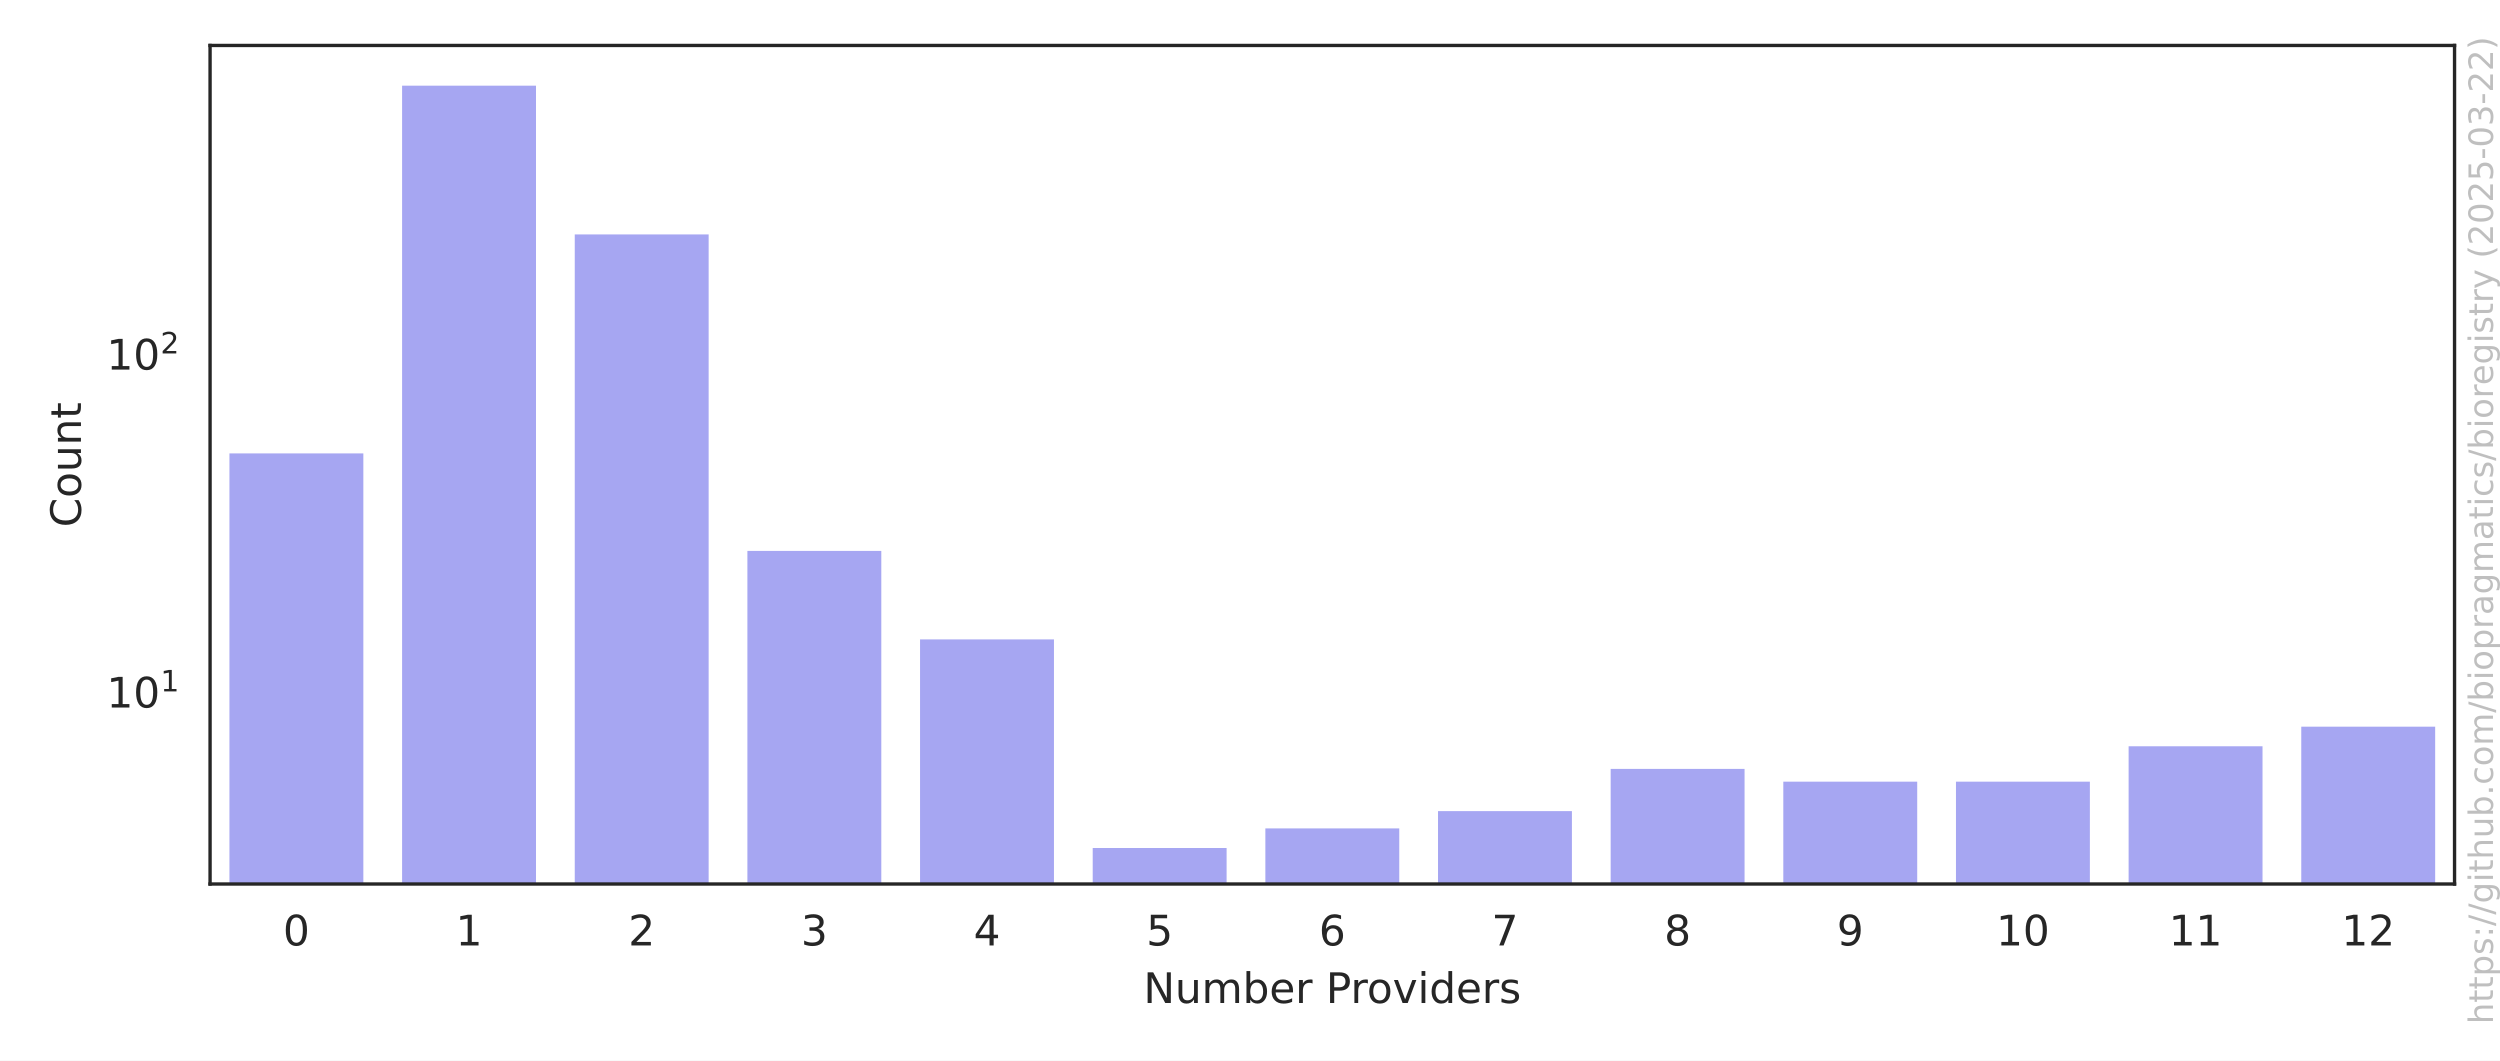
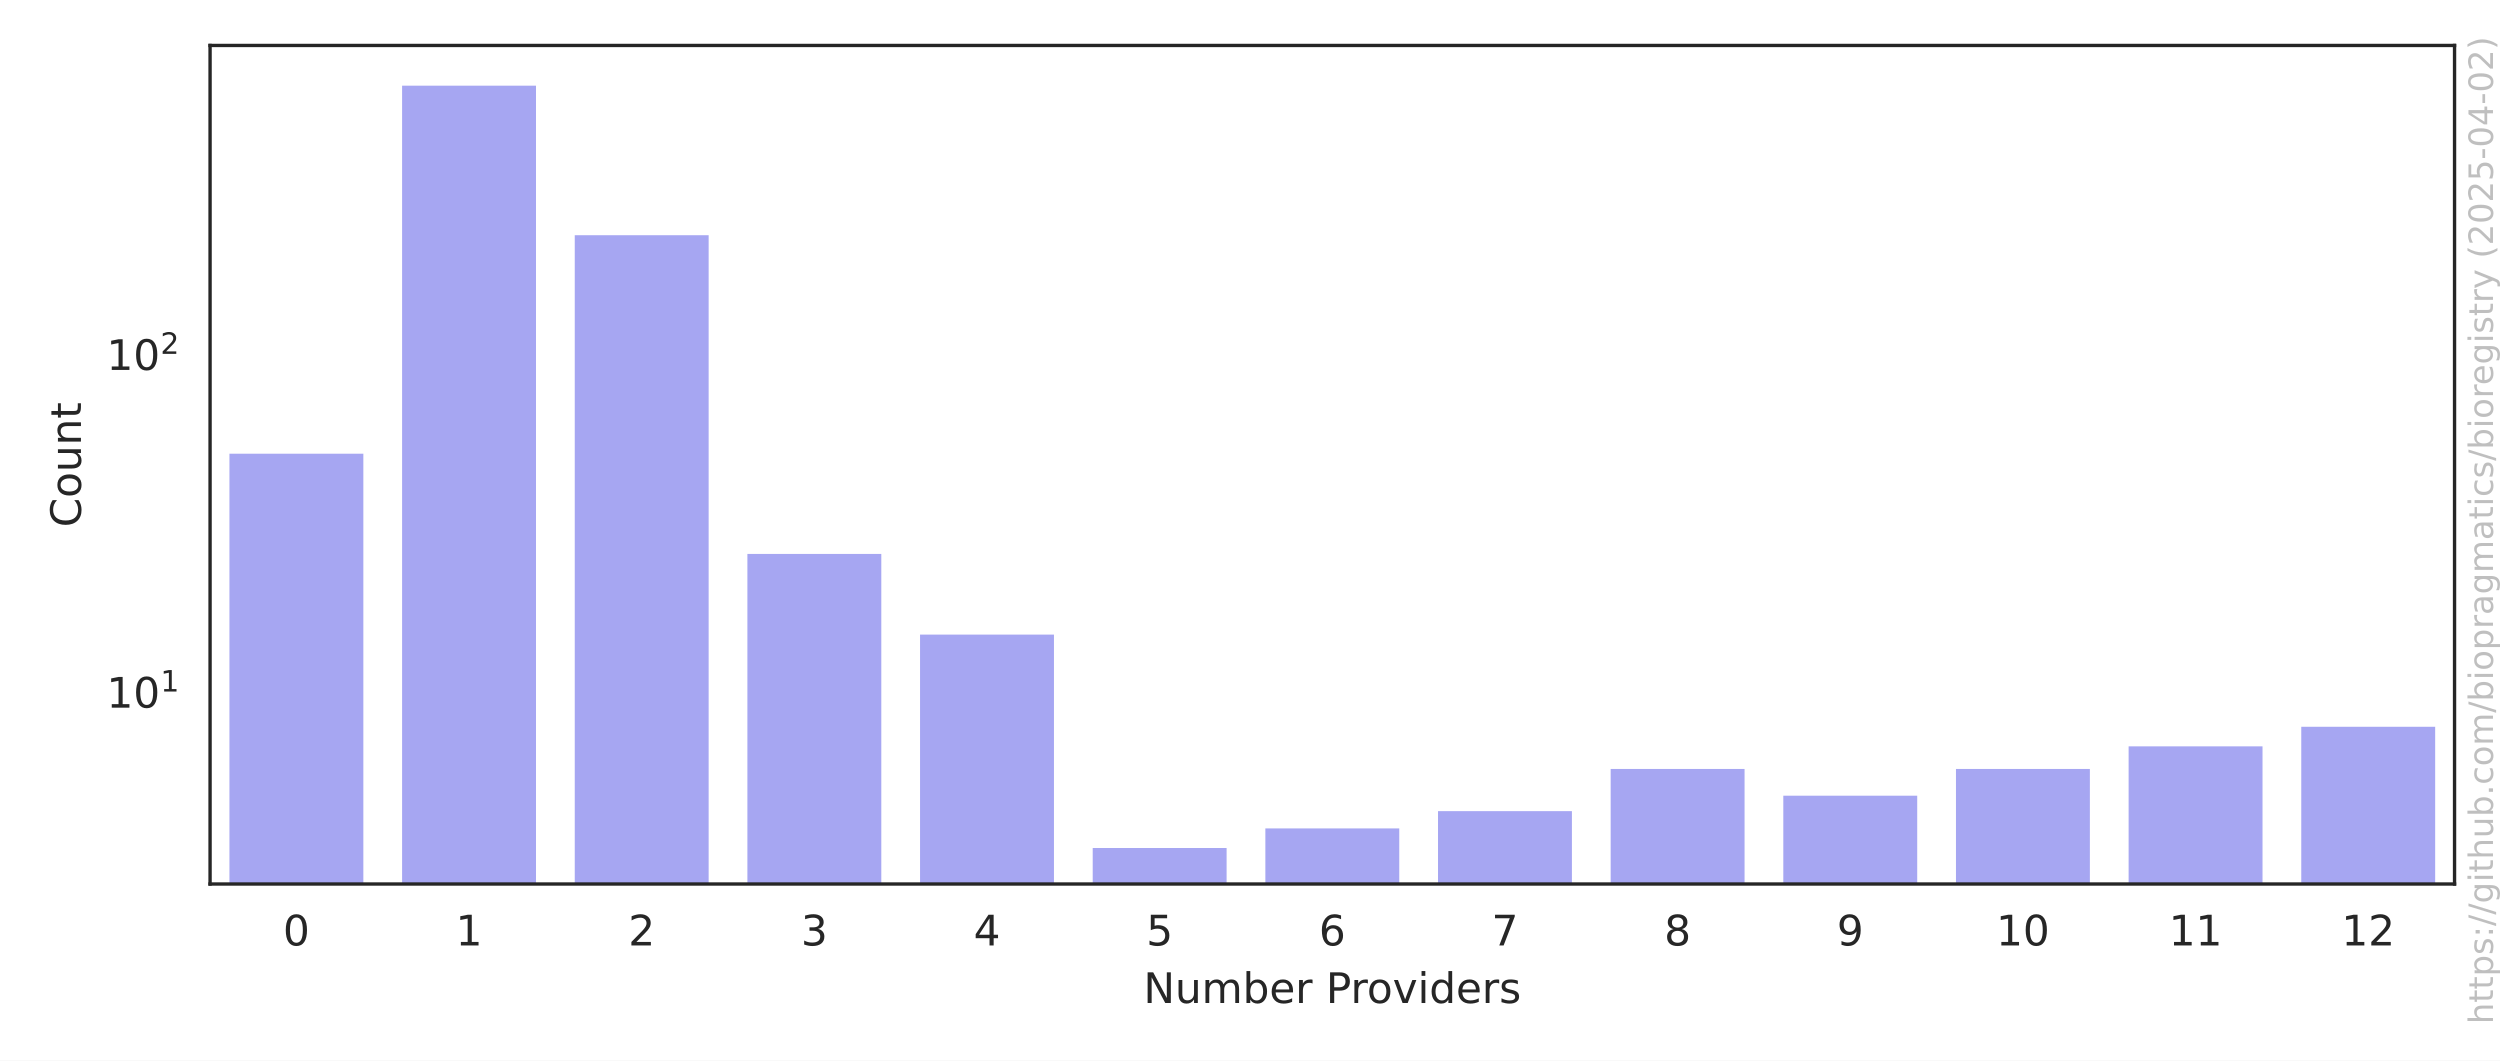
<svg xmlns="http://www.w3.org/2000/svg" xmlns:xlink="http://www.w3.org/1999/xlink" width="594pt" height="252pt" viewBox="0 0 594 252" version="1.1">
  <defs>
    <style type="text/css">*{stroke-linejoin: round; stroke-linecap: butt}</style>
  </defs>
  <g id="figure_1">
    <g id="patch_1">
      <path d="M 0 252  L 594 252  L 594 0  L 0 0  z " style="fill: #ffffff" />
    </g>
    <g id="axes_1">
      <g id="patch_2">
        <path d="M 49.913 210.04  L 583.2 210.04  L 583.2 10.8  L 49.913 10.8  z " style="fill: #ffffff" />
      </g>
      <g id="matplotlib.axis_1">
        <g id="xtick_1">
          <g id="text_1">
            <g style="fill: #262626" transform="translate(67.24249 224.6384) scale(0.1 -0.1)">
              <defs>
                <path id="DejaVuSans-30" d="M 2034 4250  Q 1547 4250 1301 3770  Q 1056 3291 1056 2328  Q 1056 1369 1301 889  Q 1547 409 2034 409  Q 2525 409 2770 889  Q 3016 1369 3016 2328  Q 3016 3291 2770 3770  Q 2525 4250 2034 4250  z M 2034 4750  Q 2819 4750 3233 4129  Q 3647 3509 3647 2328  Q 3647 1150 3233 529  Q 2819 -91 2034 -91  Q 1250 -91 836 529  Q 422 1150 422 2328  Q 422 3509 836 4129  Q 1250 4750 2034 4750  z " transform="scale(0.015625)" />
              </defs>
              <use xlink:href="#DejaVuSans-30" />
            </g>
          </g>
        </g>
        <g id="xtick_2">
          <g id="text_2">
            <g style="fill: #262626" transform="translate(108.2646 224.6384) scale(0.1 -0.1)">
              <defs>
                <path id="DejaVuSans-31" d="M 794 531  L 1825 531  L 1825 4091  L 703 3866  L 703 4441  L 1819 4666  L 2450 4666  L 2450 531  L 3481 531  L 3481 0  L 794 0  L 794 531  z " transform="scale(0.015625)" />
              </defs>
              <use xlink:href="#DejaVuSans-31" />
            </g>
          </g>
        </g>
        <g id="xtick_3">
          <g id="text_3">
            <g style="fill: #262626" transform="translate(149.2867 224.6384) scale(0.1 -0.1)">
              <defs>
                <path id="DejaVuSans-32" d="M 1228 531  L 3431 531  L 3431 0  L 469 0  L 469 531  Q 828 903 1448 1529  Q 2069 2156 2228 2338  Q 2531 2678 2651 2914  Q 2772 3150 2772 3378  Q 2772 3750 2511 3984  Q 2250 4219 1831 4219  Q 1534 4219 1204 4116  Q 875 4013 500 3803  L 500 4441  Q 881 4594 1212 4672  Q 1544 4750 1819 4750  Q 2544 4750 2975 4387  Q 3406 4025 3406 3419  Q 3406 3131 3298 2873  Q 3191 2616 2906 2266  Q 2828 2175 2409 1742  Q 1991 1309 1228 531  z " transform="scale(0.015625)" />
              </defs>
              <use xlink:href="#DejaVuSans-32" />
            </g>
          </g>
        </g>
        <g id="xtick_4">
          <g id="text_4">
            <g style="fill: #262626" transform="translate(190.3088 224.6384) scale(0.1 -0.1)">
              <defs>
                <path id="DejaVuSans-33" d="M 2597 2516  Q 3050 2419 3304 2112  Q 3559 1806 3559 1356  Q 3559 666 3084 287  Q 2609 -91 1734 -91  Q 1441 -91 1130 -33  Q 819 25 488 141  L 488 750  Q 750 597 1062 519  Q 1375 441 1716 441  Q 2309 441 2620 675  Q 2931 909 2931 1356  Q 2931 1769 2642 2001  Q 2353 2234 1838 2234  L 1294 2234  L 1294 2753  L 1863 2753  Q 2328 2753 2575 2939  Q 2822 3125 2822 3475  Q 2822 3834 2567 4026  Q 2313 4219 1838 4219  Q 1578 4219 1281 4162  Q 984 4106 628 3988  L 628 4550  Q 988 4650 1302 4700  Q 1616 4750 1894 4750  Q 2613 4750 3031 4423  Q 3450 4097 3450 3541  Q 3450 3153 3228 2886  Q 3006 2619 2597 2516  z " transform="scale(0.015625)" />
              </defs>
              <use xlink:href="#DejaVuSans-33" />
            </g>
          </g>
        </g>
        <g id="xtick_5">
          <g id="text_5">
            <g style="fill: #262626" transform="translate(231.3309 224.6384) scale(0.1 -0.1)">
              <defs>
                <path id="DejaVuSans-34" d="M 2419 4116  L 825 1625  L 2419 1625  L 2419 4116  z M 2253 4666  L 3047 4666  L 3047 1625  L 3713 1625  L 3713 1100  L 3047 1100  L 3047 0  L 2419 0  L 2419 1100  L 313 1100  L 313 1709  L 2253 4666  z " transform="scale(0.015625)" />
              </defs>
              <use xlink:href="#DejaVuSans-34" />
            </g>
          </g>
        </g>
        <g id="xtick_6">
          <g id="text_6">
            <g style="fill: #262626" transform="translate(272.353 224.6384) scale(0.1 -0.1)">
              <defs>
                <path id="DejaVuSans-35" d="M 691 4666  L 3169 4666  L 3169 4134  L 1269 4134  L 1269 2991  Q 1406 3038 1543 3061  Q 1681 3084 1819 3084  Q 2600 3084 3056 2656  Q 3513 2228 3513 1497  Q 3513 744 3044 326  Q 2575 -91 1722 -91  Q 1428 -91 1123 -41  Q 819 9 494 109  L 494 744  Q 775 591 1075 516  Q 1375 441 1709 441  Q 2250 441 2565 725  Q 2881 1009 2881 1497  Q 2881 1984 2565 2268  Q 2250 2553 1709 2553  Q 1456 2553 1204 2497  Q 953 2441 691 2322  L 691 4666  z " transform="scale(0.015625)" />
              </defs>
              <use xlink:href="#DejaVuSans-35" />
            </g>
          </g>
        </g>
        <g id="xtick_7">
          <g id="text_7">
            <g style="fill: #262626" transform="translate(313.3751 224.6384) scale(0.1 -0.1)">
              <defs>
                <path id="DejaVuSans-36" d="M 2113 2584  Q 1688 2584 1439 2293  Q 1191 2003 1191 1497  Q 1191 994 1439 701  Q 1688 409 2113 409  Q 2538 409 2786 701  Q 3034 994 3034 1497  Q 3034 2003 2786 2293  Q 2538 2584 2113 2584  z M 3366 4563  L 3366 3988  Q 3128 4100 2886 4159  Q 2644 4219 2406 4219  Q 1781 4219 1451 3797  Q 1122 3375 1075 2522  Q 1259 2794 1537 2939  Q 1816 3084 2150 3084  Q 2853 3084 3261 2657  Q 3669 2231 3669 1497  Q 3669 778 3244 343  Q 2819 -91 2113 -91  Q 1303 -91 875 529  Q 447 1150 447 2328  Q 447 3434 972 4092  Q 1497 4750 2381 4750  Q 2619 4750 2861 4703  Q 3103 4656 3366 4563  z " transform="scale(0.015625)" />
              </defs>
              <use xlink:href="#DejaVuSans-36" />
            </g>
          </g>
        </g>
        <g id="xtick_8">
          <g id="text_8">
            <g style="fill: #262626" transform="translate(354.3972 224.6384) scale(0.1 -0.1)">
              <defs>
                <path id="DejaVuSans-37" d="M 525 4666  L 3525 4666  L 3525 4397  L 1831 0  L 1172 0  L 2766 4134  L 525 4134  L 525 4666  z " transform="scale(0.015625)" />
              </defs>
              <use xlink:href="#DejaVuSans-37" />
            </g>
          </g>
        </g>
        <g id="xtick_9">
          <g id="text_9">
            <g style="fill: #262626" transform="translate(395.4193 224.6384) scale(0.1 -0.1)">
              <defs>
                <path id="DejaVuSans-38" d="M 2034 2216  Q 1584 2216 1326 1975  Q 1069 1734 1069 1313  Q 1069 891 1326 650  Q 1584 409 2034 409  Q 2484 409 2743 651  Q 3003 894 3003 1313  Q 3003 1734 2745 1975  Q 2488 2216 2034 2216  z M 1403 2484  Q 997 2584 770 2862  Q 544 3141 544 3541  Q 544 4100 942 4425  Q 1341 4750 2034 4750  Q 2731 4750 3128 4425  Q 3525 4100 3525 3541  Q 3525 3141 3298 2862  Q 3072 2584 2669 2484  Q 3125 2378 3379 2068  Q 3634 1759 3634 1313  Q 3634 634 3220 271  Q 2806 -91 2034 -91  Q 1263 -91 848 271  Q 434 634 434 1313  Q 434 1759 690 2068  Q 947 2378 1403 2484  z M 1172 3481  Q 1172 3119 1398 2916  Q 1625 2713 2034 2713  Q 2441 2713 2670 2916  Q 2900 3119 2900 3481  Q 2900 3844 2670 4047  Q 2441 4250 2034 4250  Q 1625 4250 1398 4047  Q 1172 3844 1172 3481  z " transform="scale(0.015625)" />
              </defs>
              <use xlink:href="#DejaVuSans-38" />
            </g>
          </g>
        </g>
        <g id="xtick_10">
          <g id="text_10">
            <g style="fill: #262626" transform="translate(436.4414 224.6384) scale(0.1 -0.1)">
              <defs>
                <path id="DejaVuSans-39" d="M 703 97  L 703 672  Q 941 559 1184 500  Q 1428 441 1663 441  Q 2288 441 2617 861  Q 2947 1281 2994 2138  Q 2813 1869 2534 1725  Q 2256 1581 1919 1581  Q 1219 1581 811 2004  Q 403 2428 403 3163  Q 403 3881 828 4315  Q 1253 4750 1959 4750  Q 2769 4750 3195 4129  Q 3622 3509 3622 2328  Q 3622 1225 3098 567  Q 2575 -91 1691 -91  Q 1453 -91 1209 -44  Q 966 3 703 97  z M 1959 2075  Q 2384 2075 2632 2365  Q 2881 2656 2881 3163  Q 2881 3666 2632 3958  Q 2384 4250 1959 4250  Q 1534 4250 1286 3958  Q 1038 3666 1038 3163  Q 1038 2656 1286 2365  Q 1534 2075 1959 2075  z " transform="scale(0.015625)" />
              </defs>
              <use xlink:href="#DejaVuSans-39" />
            </g>
          </g>
        </g>
        <g id="xtick_11">
          <g id="text_11">
            <g style="fill: #262626" transform="translate(474.2822 224.6384) scale(0.1 -0.1)">
              <use xlink:href="#DejaVuSans-31" />
              <use xlink:href="#DejaVuSans-30" transform="translate(63.62305 0)" />
            </g>
          </g>
        </g>
        <g id="xtick_12">
          <g id="text_12">
            <g style="fill: #262626" transform="translate(515.3043 224.6384) scale(0.1 -0.1)">
              <use xlink:href="#DejaVuSans-31" />
              <use xlink:href="#DejaVuSans-31" transform="translate(63.62305 0)" />
            </g>
          </g>
        </g>
        <g id="xtick_13">
          <g id="text_13">
            <g style="fill: #262626" transform="translate(556.3264 224.6384) scale(0.1 -0.1)">
              <use xlink:href="#DejaVuSans-31" />
              <use xlink:href="#DejaVuSans-32" transform="translate(63.62305 0)" />
            </g>
          </g>
        </g>
        <g id="text_14">
          <g style="fill: #262626" transform="translate(271.6923 238.3166) scale(0.1 -0.1)">
            <defs>
              <path id="DejaVuSans-4e" d="M 628 4666  L 1478 4666  L 3547 763  L 3547 4666  L 4159 4666  L 4159 0  L 3309 0  L 1241 3903  L 1241 0  L 628 0  L 628 4666  z " transform="scale(0.015625)" />
              <path id="DejaVuSans-75" d="M 544 1381  L 544 3500  L 1119 3500  L 1119 1403  Q 1119 906 1312 657  Q 1506 409 1894 409  Q 2359 409 2629 706  Q 2900 1003 2900 1516  L 2900 3500  L 3475 3500  L 3475 0  L 2900 0  L 2900 538  Q 2691 219 2414 64  Q 2138 -91 1772 -91  Q 1169 -91 856 284  Q 544 659 544 1381  z M 1991 3584  L 1991 3584  z " transform="scale(0.015625)" />
              <path id="DejaVuSans-6d" d="M 3328 2828  Q 3544 3216 3844 3400  Q 4144 3584 4550 3584  Q 5097 3584 5394 3201  Q 5691 2819 5691 2113  L 5691 0  L 5113 0  L 5113 2094  Q 5113 2597 4934 2840  Q 4756 3084 4391 3084  Q 3944 3084 3684 2787  Q 3425 2491 3425 1978  L 3425 0  L 2847 0  L 2847 2094  Q 2847 2600 2669 2842  Q 2491 3084 2119 3084  Q 1678 3084 1418 2786  Q 1159 2488 1159 1978  L 1159 0  L 581 0  L 581 3500  L 1159 3500  L 1159 2956  Q 1356 3278 1631 3431  Q 1906 3584 2284 3584  Q 2666 3584 2933 3390  Q 3200 3197 3328 2828  z " transform="scale(0.015625)" />
              <path id="DejaVuSans-62" d="M 3116 1747  Q 3116 2381 2855 2742  Q 2594 3103 2138 3103  Q 1681 3103 1420 2742  Q 1159 2381 1159 1747  Q 1159 1113 1420 752  Q 1681 391 2138 391  Q 2594 391 2855 752  Q 3116 1113 3116 1747  z M 1159 2969  Q 1341 3281 1617 3432  Q 1894 3584 2278 3584  Q 2916 3584 3314 3078  Q 3713 2572 3713 1747  Q 3713 922 3314 415  Q 2916 -91 2278 -91  Q 1894 -91 1617 61  Q 1341 213 1159 525  L 1159 0  L 581 0  L 581 4863  L 1159 4863  L 1159 2969  z " transform="scale(0.015625)" />
              <path id="DejaVuSans-65" d="M 3597 1894  L 3597 1613  L 953 1613  Q 991 1019 1311 708  Q 1631 397 2203 397  Q 2534 397 2845 478  Q 3156 559 3463 722  L 3463 178  Q 3153 47 2828 -22  Q 2503 -91 2169 -91  Q 1331 -91 842 396  Q 353 884 353 1716  Q 353 2575 817 3079  Q 1281 3584 2069 3584  Q 2775 3584 3186 3129  Q 3597 2675 3597 1894  z M 3022 2063  Q 3016 2534 2758 2815  Q 2500 3097 2075 3097  Q 1594 3097 1305 2825  Q 1016 2553 972 2059  L 3022 2063  z " transform="scale(0.015625)" />
              <path id="DejaVuSans-72" d="M 2631 2963  Q 2534 3019 2420 3045  Q 2306 3072 2169 3072  Q 1681 3072 1420 2755  Q 1159 2438 1159 1844  L 1159 0  L 581 0  L 581 3500  L 1159 3500  L 1159 2956  Q 1341 3275 1631 3429  Q 1922 3584 2338 3584  Q 2397 3584 2469 3576  Q 2541 3569 2628 3553  L 2631 2963  z " transform="scale(0.015625)" />
              <path id="DejaVuSans-20" transform="scale(0.015625)" />
              <path id="DejaVuSans-50" d="M 1259 4147  L 1259 2394  L 2053 2394  Q 2494 2394 2734 2622  Q 2975 2850 2975 3272  Q 2975 3691 2734 3919  Q 2494 4147 2053 4147  L 1259 4147  z M 628 4666  L 2053 4666  Q 2838 4666 3239 4311  Q 3641 3956 3641 3272  Q 3641 2581 3239 2228  Q 2838 1875 2053 1875  L 1259 1875  L 1259 0  L 628 0  L 628 4666  z " transform="scale(0.015625)" />
              <path id="DejaVuSans-6f" d="M 1959 3097  Q 1497 3097 1228 2736  Q 959 2375 959 1747  Q 959 1119 1226 758  Q 1494 397 1959 397  Q 2419 397 2687 759  Q 2956 1122 2956 1747  Q 2956 2369 2687 2733  Q 2419 3097 1959 3097  z M 1959 3584  Q 2709 3584 3137 3096  Q 3566 2609 3566 1747  Q 3566 888 3137 398  Q 2709 -91 1959 -91  Q 1206 -91 779 398  Q 353 888 353 1747  Q 353 2609 779 3096  Q 1206 3584 1959 3584  z " transform="scale(0.015625)" />
              <path id="DejaVuSans-76" d="M 191 3500  L 800 3500  L 1894 563  L 2988 3500  L 3597 3500  L 2284 0  L 1503 0  L 191 3500  z " transform="scale(0.015625)" />
              <path id="DejaVuSans-69" d="M 603 3500  L 1178 3500  L 1178 0  L 603 0  L 603 3500  z M 603 4863  L 1178 4863  L 1178 4134  L 603 4134  L 603 4863  z " transform="scale(0.015625)" />
              <path id="DejaVuSans-64" d="M 2906 2969  L 2906 4863  L 3481 4863  L 3481 0  L 2906 0  L 2906 525  Q 2725 213 2448 61  Q 2172 -91 1784 -91  Q 1150 -91 751 415  Q 353 922 353 1747  Q 353 2572 751 3078  Q 1150 3584 1784 3584  Q 2172 3584 2448 3432  Q 2725 3281 2906 2969  z M 947 1747  Q 947 1113 1208 752  Q 1469 391 1925 391  Q 2381 391 2643 752  Q 2906 1113 2906 1747  Q 2906 2381 2643 2742  Q 2381 3103 1925 3103  Q 1469 3103 1208 2742  Q 947 2381 947 1747  z " transform="scale(0.015625)" />
              <path id="DejaVuSans-73" d="M 2834 3397  L 2834 2853  Q 2591 2978 2328 3040  Q 2066 3103 1784 3103  Q 1356 3103 1142 2972  Q 928 2841 928 2578  Q 928 2378 1081 2264  Q 1234 2150 1697 2047  L 1894 2003  Q 2506 1872 2764 1633  Q 3022 1394 3022 966  Q 3022 478 2636 193  Q 2250 -91 1575 -91  Q 1294 -91 989 -36  Q 684 19 347 128  L 347 722  Q 666 556 975 473  Q 1284 391 1588 391  Q 1994 391 2212 530  Q 2431 669 2431 922  Q 2431 1156 2273 1281  Q 2116 1406 1581 1522  L 1381 1569  Q 847 1681 609 1914  Q 372 2147 372 2553  Q 372 3047 722 3315  Q 1072 3584 1716 3584  Q 2034 3584 2315 3537  Q 2597 3491 2834 3397  z " transform="scale(0.015625)" />
            </defs>
            <use xlink:href="#DejaVuSans-4e" />
            <use xlink:href="#DejaVuSans-75" transform="translate(74.80469 0)" />
            <use xlink:href="#DejaVuSans-6d" transform="translate(138.1836 0)" />
            <use xlink:href="#DejaVuSans-62" transform="translate(235.5957 0)" />
            <use xlink:href="#DejaVuSans-65" transform="translate(299.0723 0)" />
            <use xlink:href="#DejaVuSans-72" transform="translate(360.5957 0)" />
            <use xlink:href="#DejaVuSans-20" transform="translate(401.709 0)" />
            <use xlink:href="#DejaVuSans-50" transform="translate(433.4961 0)" />
            <use xlink:href="#DejaVuSans-72" transform="translate(492.0488 0)" />
            <use xlink:href="#DejaVuSans-6f" transform="translate(530.9121 0)" />
            <use xlink:href="#DejaVuSans-76" transform="translate(592.0938 0)" />
            <use xlink:href="#DejaVuSans-69" transform="translate(651.2734 0)" />
            <use xlink:href="#DejaVuSans-64" transform="translate(679.0566 0)" />
            <use xlink:href="#DejaVuSans-65" transform="translate(742.5332 0)" />
            <use xlink:href="#DejaVuSans-72" transform="translate(804.0566 0)" />
            <use xlink:href="#DejaVuSans-73" transform="translate(845.1699 0)" />
          </g>
        </g>
      </g>
      <g id="matplotlib.axis_2">
        <g id="ytick_1">
          <g id="text_15">
-             <g style="fill: #262626" transform="translate(25.31268 168.1769) scale(0.1 -0.1)">
+             <g style="fill: #262626" transform="translate(25.31268 168.2047) scale(0.1 -0.1)">
              <use xlink:href="#DejaVuSans-31" transform="translate(0 0.684375)" />
              <use xlink:href="#DejaVuSans-30" transform="translate(63.62305 0.684375)" />
              <use xlink:href="#DejaVuSans-31" transform="translate(128.2031 38.96563) scale(0.7)" />
            </g>
          </g>
        </g>
        <g id="ytick_2">
          <g id="text_16">
-             <g style="fill: #262626" transform="translate(25.31268 87.88857) scale(0.1 -0.1)">
+             <g style="fill: #262626" transform="translate(25.31268 87.97748) scale(0.1 -0.1)">
              <use xlink:href="#DejaVuSans-31" transform="translate(0 0.765625)" />
              <use xlink:href="#DejaVuSans-30" transform="translate(63.62305 0.765625)" />
              <use xlink:href="#DejaVuSans-32" transform="translate(128.2031 39.04688) scale(0.7)" />
            </g>
          </g>
        </g>
        <g id="ytick_3" />
        <g id="ytick_4" />
        <g id="ytick_5" />
        <g id="ytick_6" />
        <g id="ytick_7" />
        <g id="ytick_8" />
        <g id="ytick_9" />
        <g id="ytick_10" />
        <g id="ytick_11" />
        <g id="ytick_12" />
        <g id="ytick_13" />
        <g id="ytick_14" />
        <g id="ytick_15" />
        <g id="ytick_16" />
        <g id="ytick_17" />
        <g id="ytick_18" />
        <g id="ytick_19" />
        <g id="ytick_20" />
        <g id="ytick_21" />
        <g id="ytick_22" />
        <g id="ytick_23" />
        <g id="ytick_24" />
        <g id="text_17">
          <g style="fill: #262626" transform="translate(19.233 125.2684) rotate(-90) scale(0.1 -0.1)">
            <defs>
              <path id="DejaVuSans-43" d="M 4122 4306  L 4122 3641  Q 3803 3938 3442 4084  Q 3081 4231 2675 4231  Q 1875 4231 1450 3742  Q 1025 3253 1025 2328  Q 1025 1406 1450 917  Q 1875 428 2675 428  Q 3081 428 3442 575  Q 3803 722 4122 1019  L 4122 359  Q 3791 134 3420 21  Q 3050 -91 2638 -91  Q 1578 -91 968 557  Q 359 1206 359 2328  Q 359 3453 968 4101  Q 1578 4750 2638 4750  Q 3056 4750 3426 4639  Q 3797 4528 4122 4306  z " transform="scale(0.015625)" />
              <path id="DejaVuSans-6e" d="M 3513 2113  L 3513 0  L 2938 0  L 2938 2094  Q 2938 2591 2744 2837  Q 2550 3084 2163 3084  Q 1697 3084 1428 2787  Q 1159 2491 1159 1978  L 1159 0  L 581 0  L 581 3500  L 1159 3500  L 1159 2956  Q 1366 3272 1645 3428  Q 1925 3584 2291 3584  Q 2894 3584 3203 3211  Q 3513 2838 3513 2113  z " transform="scale(0.015625)" />
              <path id="DejaVuSans-74" d="M 1172 4494  L 1172 3500  L 2356 3500  L 2356 3053  L 1172 3053  L 1172 1153  Q 1172 725 1289 603  Q 1406 481 1766 481  L 2356 481  L 2356 0  L 1766 0  Q 1100 0 847 248  Q 594 497 594 1153  L 594 3053  L 172 3053  L 172 3500  L 594 3500  L 594 4494  L 1172 4494  z " transform="scale(0.015625)" />
            </defs>
            <use xlink:href="#DejaVuSans-43" />
            <use xlink:href="#DejaVuSans-6f" transform="translate(69.82422 0)" />
            <use xlink:href="#DejaVuSans-75" transform="translate(131.0059 0)" />
            <use xlink:href="#DejaVuSans-6e" transform="translate(194.3848 0)" />
            <use xlink:href="#DejaVuSans-74" transform="translate(257.7637 0)" />
          </g>
        </g>
      </g>
      <g id="patch_3">
-         <path d="M 54.015 80532.954  L 86.833 80532.954  L 86.833 107.228  L 54.015 107.228  z " clip-path="url(#p39f59fb823)" style="fill: #2020df; opacity: 0.4; stroke: #ffffff; stroke-linejoin: miter" />
+         <path d="M 54.015 80471.851  L 86.833 80471.851  L 86.833 107.299  L 54.015 107.299  z " clip-path="url(#p39f59fb823)" style="fill: #2020df; opacity: 0.4; stroke: #ffffff; stroke-linejoin: miter" />
      </g>
      <g id="patch_4">
-         <path d="M 95.037 80532.954  L 127.855 80532.954  L 127.855 19.856  L 95.037 19.856  z " clip-path="url(#p39f59fb823)" style="fill: #2020df; opacity: 0.4; stroke: #ffffff; stroke-linejoin: miter" />
+         <path d="M 95.037 80471.851  L 127.855 80471.851  L 127.855 19.856  L 95.037 19.856  z " clip-path="url(#p39f59fb823)" style="fill: #2020df; opacity: 0.4; stroke: #ffffff; stroke-linejoin: miter" />
      </g>
      <g id="patch_5">
-         <path d="M 136.059 80532.954  L 168.877 80532.954  L 168.877 55.199  L 136.059 55.199  z " clip-path="url(#p39f59fb823)" style="fill: #2020df; opacity: 0.4; stroke: #ffffff; stroke-linejoin: miter" />
+         <path d="M 136.059 80471.851  L 168.877 80471.851  L 168.877 55.386  L 136.059 55.386  z " clip-path="url(#p39f59fb823)" style="fill: #2020df; opacity: 0.4; stroke: #ffffff; stroke-linejoin: miter" />
      </g>
      <g id="patch_6">
-         <path d="M 177.081 80532.954  L 209.899 80532.954  L 209.899 130.396  L 177.081 130.396  z " clip-path="url(#p39f59fb823)" style="fill: #2020df; opacity: 0.4; stroke: #ffffff; stroke-linejoin: miter" />
+         <path d="M 177.081 80471.851  L 209.899 80471.851  L 209.899 131.113  L 177.081 131.113  z " clip-path="url(#p39f59fb823)" style="fill: #2020df; opacity: 0.4; stroke: #ffffff; stroke-linejoin: miter" />
      </g>
      <g id="patch_7">
-         <path d="M 218.103 80532.954  L 250.921 80532.954  L 250.921 151.422  L 218.103 151.422  z " clip-path="url(#p39f59fb823)" style="fill: #2020df; opacity: 0.4; stroke: #ffffff; stroke-linejoin: miter" />
+         <path d="M 218.103 80471.851  L 250.921 80471.851  L 250.921 150.278  L 218.103 150.278  z " clip-path="url(#p39f59fb823)" style="fill: #2020df; opacity: 0.4; stroke: #ffffff; stroke-linejoin: miter" />
      </g>
      <g id="patch_8">
-         <path d="M 259.125 80532.954  L 291.943 80532.954  L 291.943 200.984  L 259.125 200.984  z " clip-path="url(#p39f59fb823)" style="fill: #2020df; opacity: 0.4; stroke: #ffffff; stroke-linejoin: miter" />
+         <path d="M 259.125 80471.851  L 291.943 80471.851  L 291.943 200.984  L 259.125 200.984  z " clip-path="url(#p39f59fb823)" style="fill: #2020df; opacity: 0.4; stroke: #ffffff; stroke-linejoin: miter" />
      </g>
      <g id="patch_9">
-         <path d="M 300.148 80532.954  L 332.965 80532.954  L 332.965 196.328  L 300.148 196.328  z " clip-path="url(#p39f59fb823)" style="fill: #2020df; opacity: 0.4; stroke: #ffffff; stroke-linejoin: miter" />
+         <path d="M 300.148 80471.851  L 332.965 80471.851  L 332.965 196.331  L 300.148 196.331  z " clip-path="url(#p39f59fb823)" style="fill: #2020df; opacity: 0.4; stroke: #ffffff; stroke-linejoin: miter" />
      </g>
      <g id="patch_10">
-         <path d="M 341.17 80532.954  L 373.987 80532.954  L 373.987 192.221  L 341.17 192.221  z " clip-path="url(#p39f59fb823)" style="fill: #2020df; opacity: 0.4; stroke: #ffffff; stroke-linejoin: miter" />
+         <path d="M 341.17 80471.851  L 373.987 80471.851  L 373.987 192.227  L 341.17 192.227  z " clip-path="url(#p39f59fb823)" style="fill: #2020df; opacity: 0.4; stroke: #ffffff; stroke-linejoin: miter" />
      </g>
      <g id="patch_11">
-         <path d="M 382.192 80532.954  L 415.009 80532.954  L 415.009 182.189  L 382.192 182.189  z " clip-path="url(#p39f59fb823)" style="fill: #2020df; opacity: 0.4; stroke: #ffffff; stroke-linejoin: miter" />
+         <path d="M 382.192 80471.851  L 415.009 80471.851  L 415.009 182.204  L 382.192 182.204  z " clip-path="url(#p39f59fb823)" style="fill: #2020df; opacity: 0.4; stroke: #ffffff; stroke-linejoin: miter" />
      </g>
      <g id="patch_12">
-         <path d="M 423.214 80532.954  L 456.031 80532.954  L 456.031 185.223  L 423.214 185.223  z " clip-path="url(#p39f59fb823)" style="fill: #2020df; opacity: 0.4; stroke: #ffffff; stroke-linejoin: miter" />
+         <path d="M 423.214 80471.851  L 456.031 80471.851  L 456.031 188.556  L 423.214 188.556  z " clip-path="url(#p39f59fb823)" style="fill: #2020df; opacity: 0.4; stroke: #ffffff; stroke-linejoin: miter" />
      </g>
      <g id="patch_13">
-         <path d="M 464.236 80532.954  L 497.054 80532.954  L 497.054 185.223  L 464.236 185.223  z " clip-path="url(#p39f59fb823)" style="fill: #2020df; opacity: 0.4; stroke: #ffffff; stroke-linejoin: miter" />
+         <path d="M 464.236 80471.851  L 497.054 80471.851  L 497.054 182.204  L 464.236 182.204  z " clip-path="url(#p39f59fb823)" style="fill: #2020df; opacity: 0.4; stroke: #ffffff; stroke-linejoin: miter" />
      </g>
      <g id="patch_14">
-         <path d="M 505.258 80532.954  L 538.076 80532.954  L 538.076 176.814  L 505.258 176.814  z " clip-path="url(#p39f59fb823)" style="fill: #2020df; opacity: 0.4; stroke: #ffffff; stroke-linejoin: miter" />
+         <path d="M 505.258 80471.851  L 538.076 80471.851  L 538.076 176.833  L 505.258 176.833  z " clip-path="url(#p39f59fb823)" style="fill: #2020df; opacity: 0.4; stroke: #ffffff; stroke-linejoin: miter" />
      </g>
      <g id="patch_15">
-         <path d="M 546.28 80532.954  L 579.098 80532.954  L 579.098 172.158  L 546.28 172.158  z " clip-path="url(#p39f59fb823)" style="fill: #2020df; opacity: 0.4; stroke: #ffffff; stroke-linejoin: miter" />
+         <path d="M 546.28 80471.851  L 579.098 80471.851  L 579.098 172.18  L 546.28 172.18  z " clip-path="url(#p39f59fb823)" style="fill: #2020df; opacity: 0.4; stroke: #ffffff; stroke-linejoin: miter" />
      </g>
      <g id="patch_16">
        <path d="M 49.913 210.04  L 49.913 10.8  " style="fill: none; stroke: #262626; stroke-width: 0.8; stroke-linejoin: miter; stroke-linecap: square" />
      </g>
      <g id="patch_17">
        <path d="M 583.2 210.04  L 583.2 10.8  " style="fill: none; stroke: #262626; stroke-width: 0.8; stroke-linejoin: miter; stroke-linecap: square" />
      </g>
      <g id="patch_18">
        <path d="M 49.913 210.04  L 583.2 210.04  " style="fill: none; stroke: #262626; stroke-width: 0.8; stroke-linejoin: miter; stroke-linecap: square" />
      </g>
      <g id="patch_19">
        <path d="M 49.913 10.8  L 583.2 10.8  " style="fill: none; stroke: #262626; stroke-width: 0.8; stroke-linejoin: miter; stroke-linecap: square" />
      </g>
    </g>
    <g id="text_18">
      <g style="fill: #808080; opacity: 0.5" transform="translate(592.3362 243.3237) rotate(-90) scale(0.08 -0.08)">
        <defs>
          <path id="DejaVuSans-68" d="M 3513 2113  L 3513 0  L 2938 0  L 2938 2094  Q 2938 2591 2744 2837  Q 2550 3084 2163 3084  Q 1697 3084 1428 2787  Q 1159 2491 1159 1978  L 1159 0  L 581 0  L 581 4863  L 1159 4863  L 1159 2956  Q 1366 3272 1645 3428  Q 1925 3584 2291 3584  Q 2894 3584 3203 3211  Q 3513 2838 3513 2113  z " transform="scale(0.015625)" />
          <path id="DejaVuSans-70" d="M 1159 525  L 1159 -1331  L 581 -1331  L 581 3500  L 1159 3500  L 1159 2969  Q 1341 3281 1617 3432  Q 1894 3584 2278 3584  Q 2916 3584 3314 3078  Q 3713 2572 3713 1747  Q 3713 922 3314 415  Q 2916 -91 2278 -91  Q 1894 -91 1617 61  Q 1341 213 1159 525  z M 3116 1747  Q 3116 2381 2855 2742  Q 2594 3103 2138 3103  Q 1681 3103 1420 2742  Q 1159 2381 1159 1747  Q 1159 1113 1420 752  Q 1681 391 2138 391  Q 2594 391 2855 752  Q 3116 1113 3116 1747  z " transform="scale(0.015625)" />
          <path id="DejaVuSans-3a" d="M 750 794  L 1409 794  L 1409 0  L 750 0  L 750 794  z M 750 3309  L 1409 3309  L 1409 2516  L 750 2516  L 750 3309  z " transform="scale(0.015625)" />
          <path id="DejaVuSans-2f" d="M 1625 4666  L 2156 4666  L 531 -594  L 0 -594  L 1625 4666  z " transform="scale(0.015625)" />
          <path id="DejaVuSans-67" d="M 2906 1791  Q 2906 2416 2648 2759  Q 2391 3103 1925 3103  Q 1463 3103 1205 2759  Q 947 2416 947 1791  Q 947 1169 1205 825  Q 1463 481 1925 481  Q 2391 481 2648 825  Q 2906 1169 2906 1791  z M 3481 434  Q 3481 -459 3084 -895  Q 2688 -1331 1869 -1331  Q 1566 -1331 1297 -1286  Q 1028 -1241 775 -1147  L 775 -588  Q 1028 -725 1275 -790  Q 1522 -856 1778 -856  Q 2344 -856 2625 -561  Q 2906 -266 2906 331  L 2906 616  Q 2728 306 2450 153  Q 2172 0 1784 0  Q 1141 0 747 490  Q 353 981 353 1791  Q 353 2603 747 3093  Q 1141 3584 1784 3584  Q 2172 3584 2450 3431  Q 2728 3278 2906 2969  L 2906 3500  L 3481 3500  L 3481 434  z " transform="scale(0.015625)" />
          <path id="DejaVuSans-2e" d="M 684 794  L 1344 794  L 1344 0  L 684 0  L 684 794  z " transform="scale(0.015625)" />
          <path id="DejaVuSans-63" d="M 3122 3366  L 3122 2828  Q 2878 2963 2633 3030  Q 2388 3097 2138 3097  Q 1578 3097 1268 2742  Q 959 2388 959 1747  Q 959 1106 1268 751  Q 1578 397 2138 397  Q 2388 397 2633 464  Q 2878 531 3122 666  L 3122 134  Q 2881 22 2623 -34  Q 2366 -91 2075 -91  Q 1284 -91 818 406  Q 353 903 353 1747  Q 353 2603 823 3093  Q 1294 3584 2113 3584  Q 2378 3584 2631 3529  Q 2884 3475 3122 3366  z " transform="scale(0.015625)" />
          <path id="DejaVuSans-61" d="M 2194 1759  Q 1497 1759 1228 1600  Q 959 1441 959 1056  Q 959 750 1161 570  Q 1363 391 1709 391  Q 2188 391 2477 730  Q 2766 1069 2766 1631  L 2766 1759  L 2194 1759  z M 3341 1997  L 3341 0  L 2766 0  L 2766 531  Q 2569 213 2275 61  Q 1981 -91 1556 -91  Q 1019 -91 701 211  Q 384 513 384 1019  Q 384 1609 779 1909  Q 1175 2209 1959 2209  L 2766 2209  L 2766 2266  Q 2766 2663 2505 2880  Q 2244 3097 1772 3097  Q 1472 3097 1187 3025  Q 903 2953 641 2809  L 641 3341  Q 956 3463 1253 3523  Q 1550 3584 1831 3584  Q 2591 3584 2966 3190  Q 3341 2797 3341 1997  z " transform="scale(0.015625)" />
          <path id="DejaVuSans-79" d="M 2059 -325  Q 1816 -950 1584 -1140  Q 1353 -1331 966 -1331  L 506 -1331  L 506 -850  L 844 -850  Q 1081 -850 1212 -737  Q 1344 -625 1503 -206  L 1606 56  L 191 3500  L 800 3500  L 1894 763  L 2988 3500  L 3597 3500  L 2059 -325  z " transform="scale(0.015625)" />
          <path id="DejaVuSans-28" d="M 1984 4856  Q 1566 4138 1362 3434  Q 1159 2731 1159 2009  Q 1159 1288 1364 580  Q 1569 -128 1984 -844  L 1484 -844  Q 1016 -109 783 600  Q 550 1309 550 2009  Q 550 2706 781 3412  Q 1013 4119 1484 4856  L 1984 4856  z " transform="scale(0.015625)" />
          <path id="DejaVuSans-2d" d="M 313 2009  L 1997 2009  L 1997 1497  L 313 1497  L 313 2009  z " transform="scale(0.015625)" />
          <path id="DejaVuSans-29" d="M 513 4856  L 1013 4856  Q 1481 4119 1714 3412  Q 1947 2706 1947 2009  Q 1947 1309 1714 600  Q 1481 -109 1013 -844  L 513 -844  Q 928 -128 1133 580  Q 1338 1288 1338 2009  Q 1338 2731 1133 3434  Q 928 4138 513 4856  z " transform="scale(0.015625)" />
        </defs>
        <use xlink:href="#DejaVuSans-68" />
        <use xlink:href="#DejaVuSans-74" transform="translate(63.37891 0)" />
        <use xlink:href="#DejaVuSans-74" transform="translate(102.5879 0)" />
        <use xlink:href="#DejaVuSans-70" transform="translate(141.7969 0)" />
        <use xlink:href="#DejaVuSans-73" transform="translate(205.2734 0)" />
        <use xlink:href="#DejaVuSans-3a" transform="translate(257.373 0)" />
        <use xlink:href="#DejaVuSans-2f" transform="translate(291.0645 0)" />
        <use xlink:href="#DejaVuSans-2f" transform="translate(324.7559 0)" />
        <use xlink:href="#DejaVuSans-67" transform="translate(358.4473 0)" />
        <use xlink:href="#DejaVuSans-69" transform="translate(421.9238 0)" />
        <use xlink:href="#DejaVuSans-74" transform="translate(449.707 0)" />
        <use xlink:href="#DejaVuSans-68" transform="translate(488.916 0)" />
        <use xlink:href="#DejaVuSans-75" transform="translate(552.2949 0)" />
        <use xlink:href="#DejaVuSans-62" transform="translate(615.6738 0)" />
        <use xlink:href="#DejaVuSans-2e" transform="translate(679.1504 0)" />
        <use xlink:href="#DejaVuSans-63" transform="translate(710.9375 0)" />
        <use xlink:href="#DejaVuSans-6f" transform="translate(765.918 0)" />
        <use xlink:href="#DejaVuSans-6d" transform="translate(827.0996 0)" />
        <use xlink:href="#DejaVuSans-2f" transform="translate(924.5117 0)" />
        <use xlink:href="#DejaVuSans-62" transform="translate(958.2031 0)" />
        <use xlink:href="#DejaVuSans-69" transform="translate(1021.68 0)" />
        <use xlink:href="#DejaVuSans-6f" transform="translate(1049.463 0)" />
        <use xlink:href="#DejaVuSans-70" transform="translate(1110.645 0)" />
        <use xlink:href="#DejaVuSans-72" transform="translate(1174.121 0)" />
        <use xlink:href="#DejaVuSans-61" transform="translate(1215.234 0)" />
        <use xlink:href="#DejaVuSans-67" transform="translate(1276.514 0)" />
        <use xlink:href="#DejaVuSans-6d" transform="translate(1339.99 0)" />
        <use xlink:href="#DejaVuSans-61" transform="translate(1437.402 0)" />
        <use xlink:href="#DejaVuSans-74" transform="translate(1498.682 0)" />
        <use xlink:href="#DejaVuSans-69" transform="translate(1537.891 0)" />
        <use xlink:href="#DejaVuSans-63" transform="translate(1565.674 0)" />
        <use xlink:href="#DejaVuSans-73" transform="translate(1620.654 0)" />
        <use xlink:href="#DejaVuSans-2f" transform="translate(1672.754 0)" />
        <use xlink:href="#DejaVuSans-62" transform="translate(1706.445 0)" />
        <use xlink:href="#DejaVuSans-69" transform="translate(1769.922 0)" />
        <use xlink:href="#DejaVuSans-6f" transform="translate(1797.705 0)" />
        <use xlink:href="#DejaVuSans-72" transform="translate(1858.887 0)" />
        <use xlink:href="#DejaVuSans-65" transform="translate(1897.75 0)" />
        <use xlink:href="#DejaVuSans-67" transform="translate(1959.273 0)" />
        <use xlink:href="#DejaVuSans-69" transform="translate(2022.75 0)" />
        <use xlink:href="#DejaVuSans-73" transform="translate(2050.533 0)" />
        <use xlink:href="#DejaVuSans-74" transform="translate(2102.633 0)" />
        <use xlink:href="#DejaVuSans-72" transform="translate(2141.842 0)" />
        <use xlink:href="#DejaVuSans-79" transform="translate(2182.955 0)" />
        <use xlink:href="#DejaVuSans-20" transform="translate(2242.135 0)" />
        <use xlink:href="#DejaVuSans-28" transform="translate(2273.922 0)" />
        <use xlink:href="#DejaVuSans-32" transform="translate(2312.936 0)" />
        <use xlink:href="#DejaVuSans-30" transform="translate(2376.559 0)" />
        <use xlink:href="#DejaVuSans-32" transform="translate(2440.182 0)" />
        <use xlink:href="#DejaVuSans-35" transform="translate(2503.805 0)" />
        <use xlink:href="#DejaVuSans-2d" transform="translate(2567.428 0)" />
        <use xlink:href="#DejaVuSans-30" transform="translate(2603.512 0)" />
-         <use xlink:href="#DejaVuSans-33" transform="translate(2667.135 0)" />
+         <use xlink:href="#DejaVuSans-34" transform="translate(2667.135 0)" />
        <use xlink:href="#DejaVuSans-2d" transform="translate(2730.758 0)" />
-         <use xlink:href="#DejaVuSans-32" transform="translate(2766.842 0)" />
+         <use xlink:href="#DejaVuSans-30" transform="translate(2766.842 0)" />
        <use xlink:href="#DejaVuSans-32" transform="translate(2830.465 0)" />
        <use xlink:href="#DejaVuSans-29" transform="translate(2894.088 0)" />
      </g>
    </g>
  </g>
  <defs>
    <clipPath id="p39f59fb823">
      <rect x="49.913" y="10.8" width="533.287" height="199.24" />
    </clipPath>
  </defs>
</svg>
